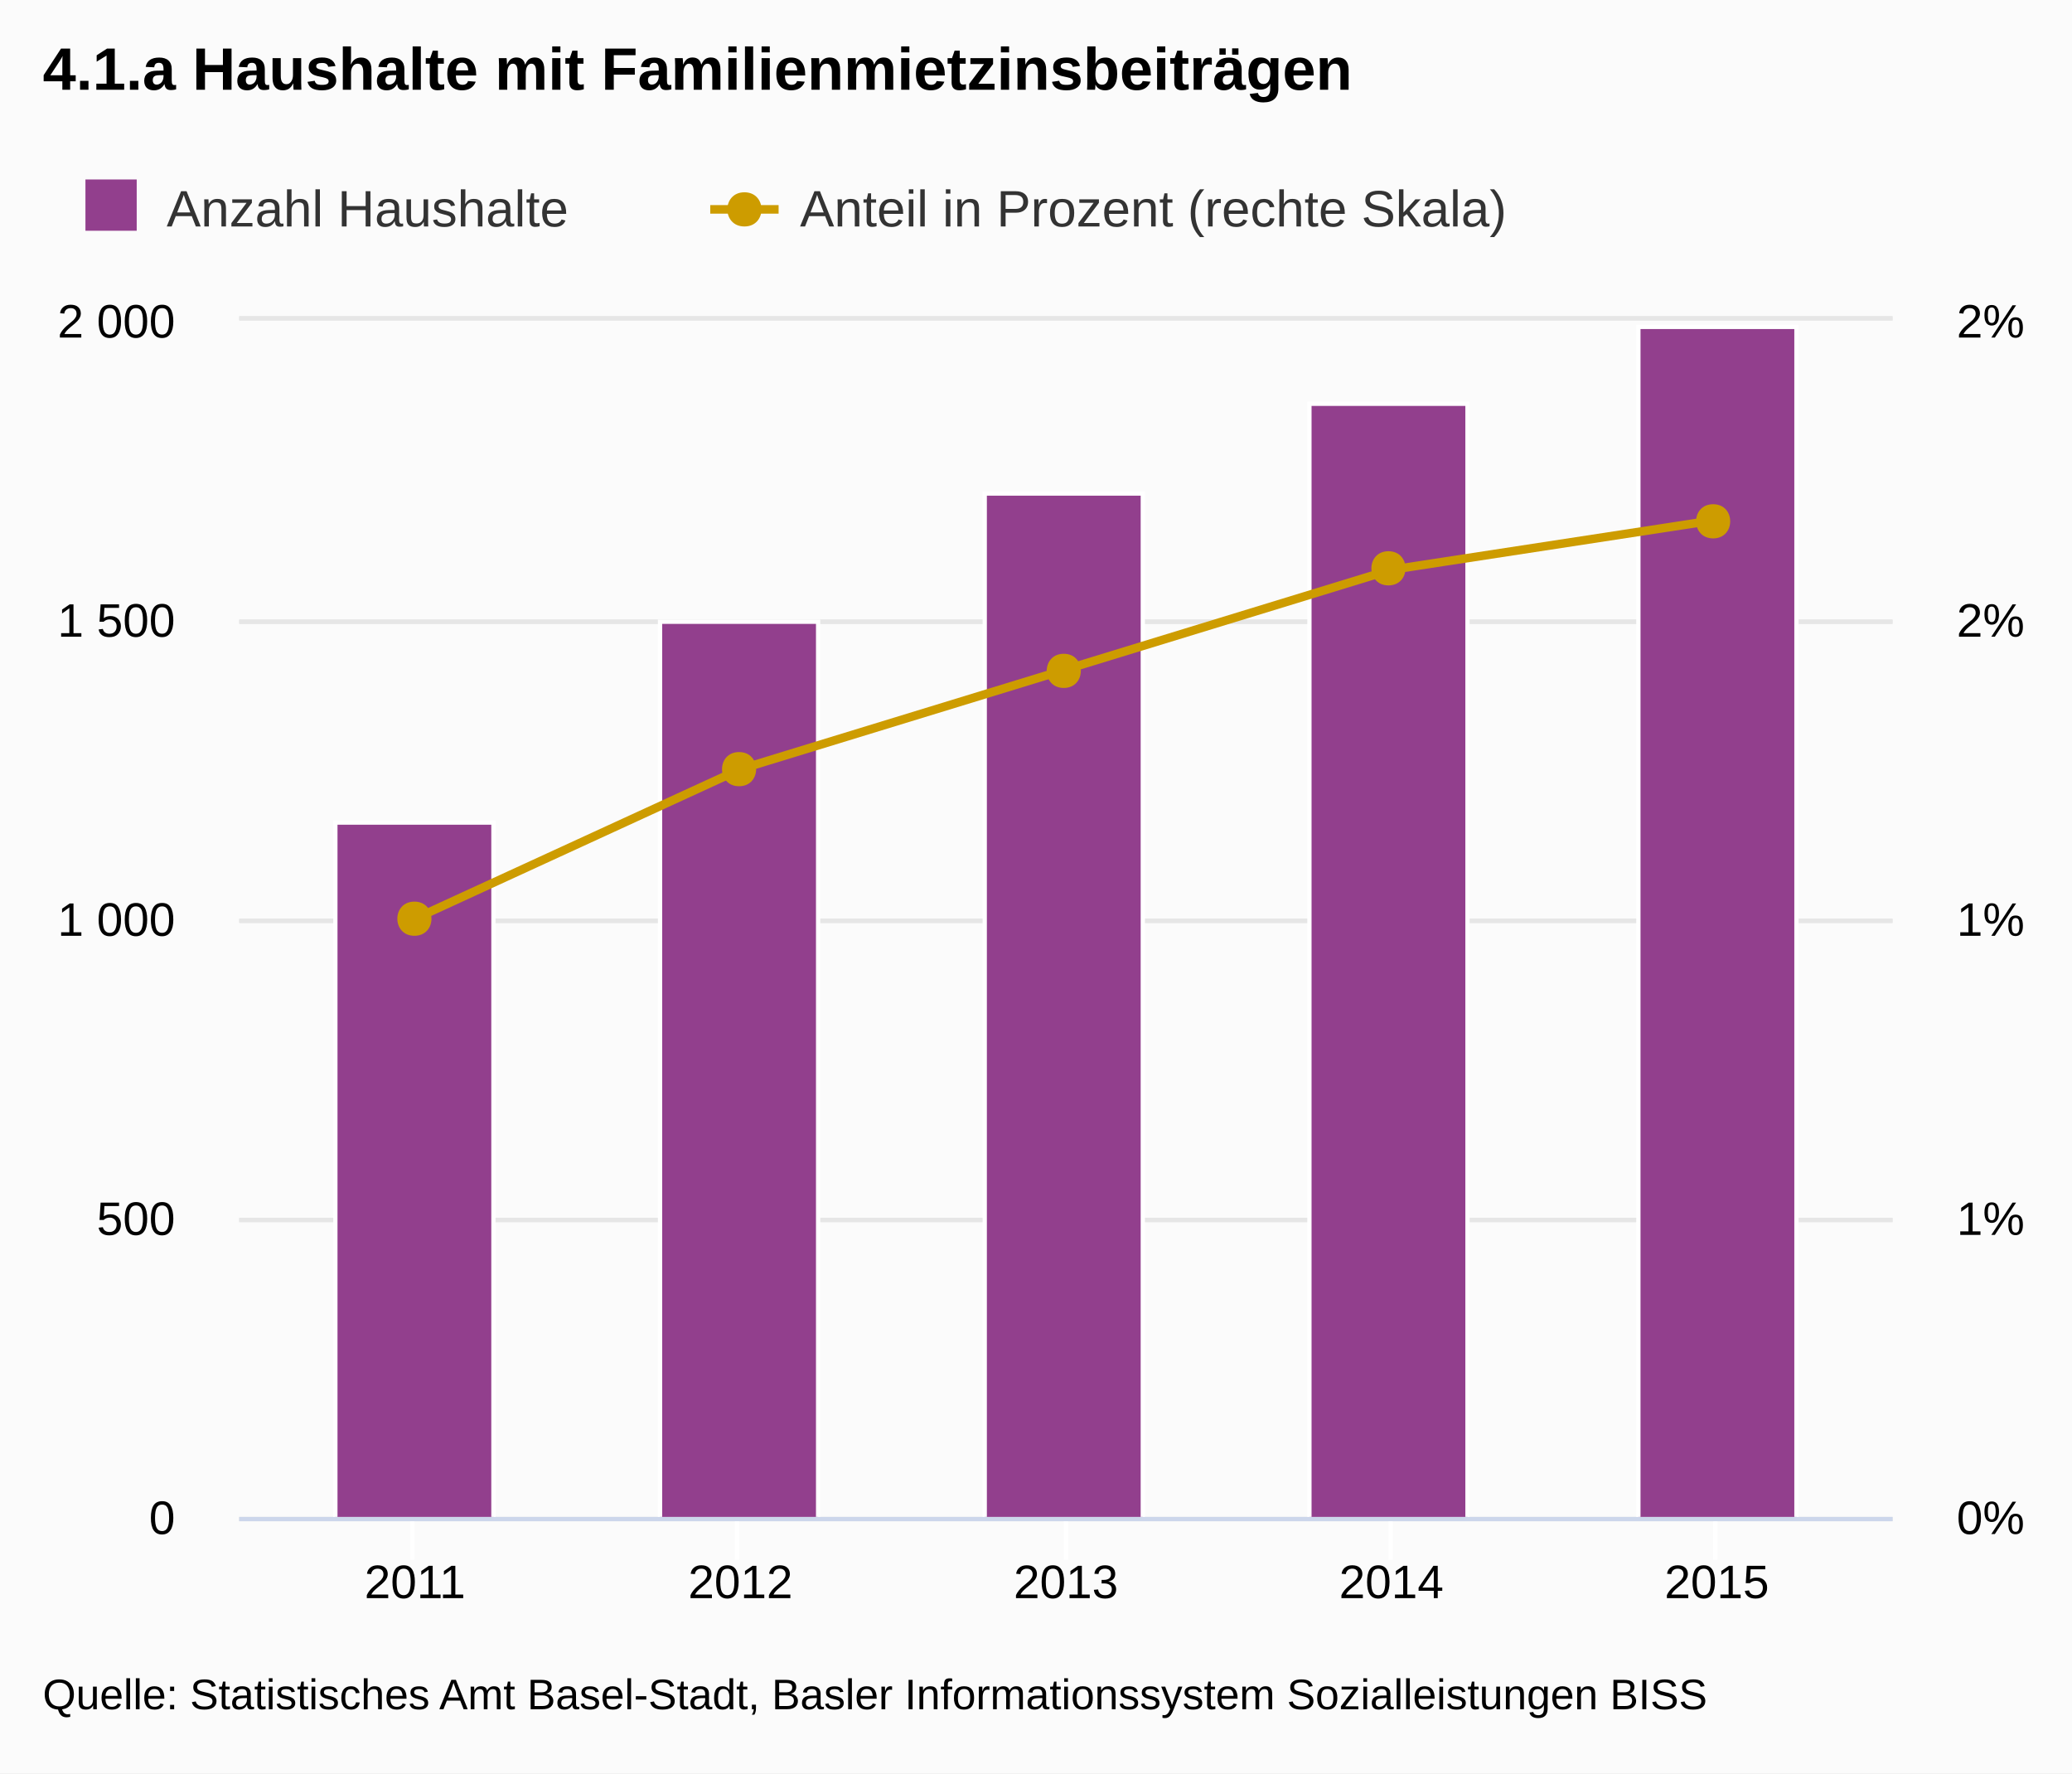
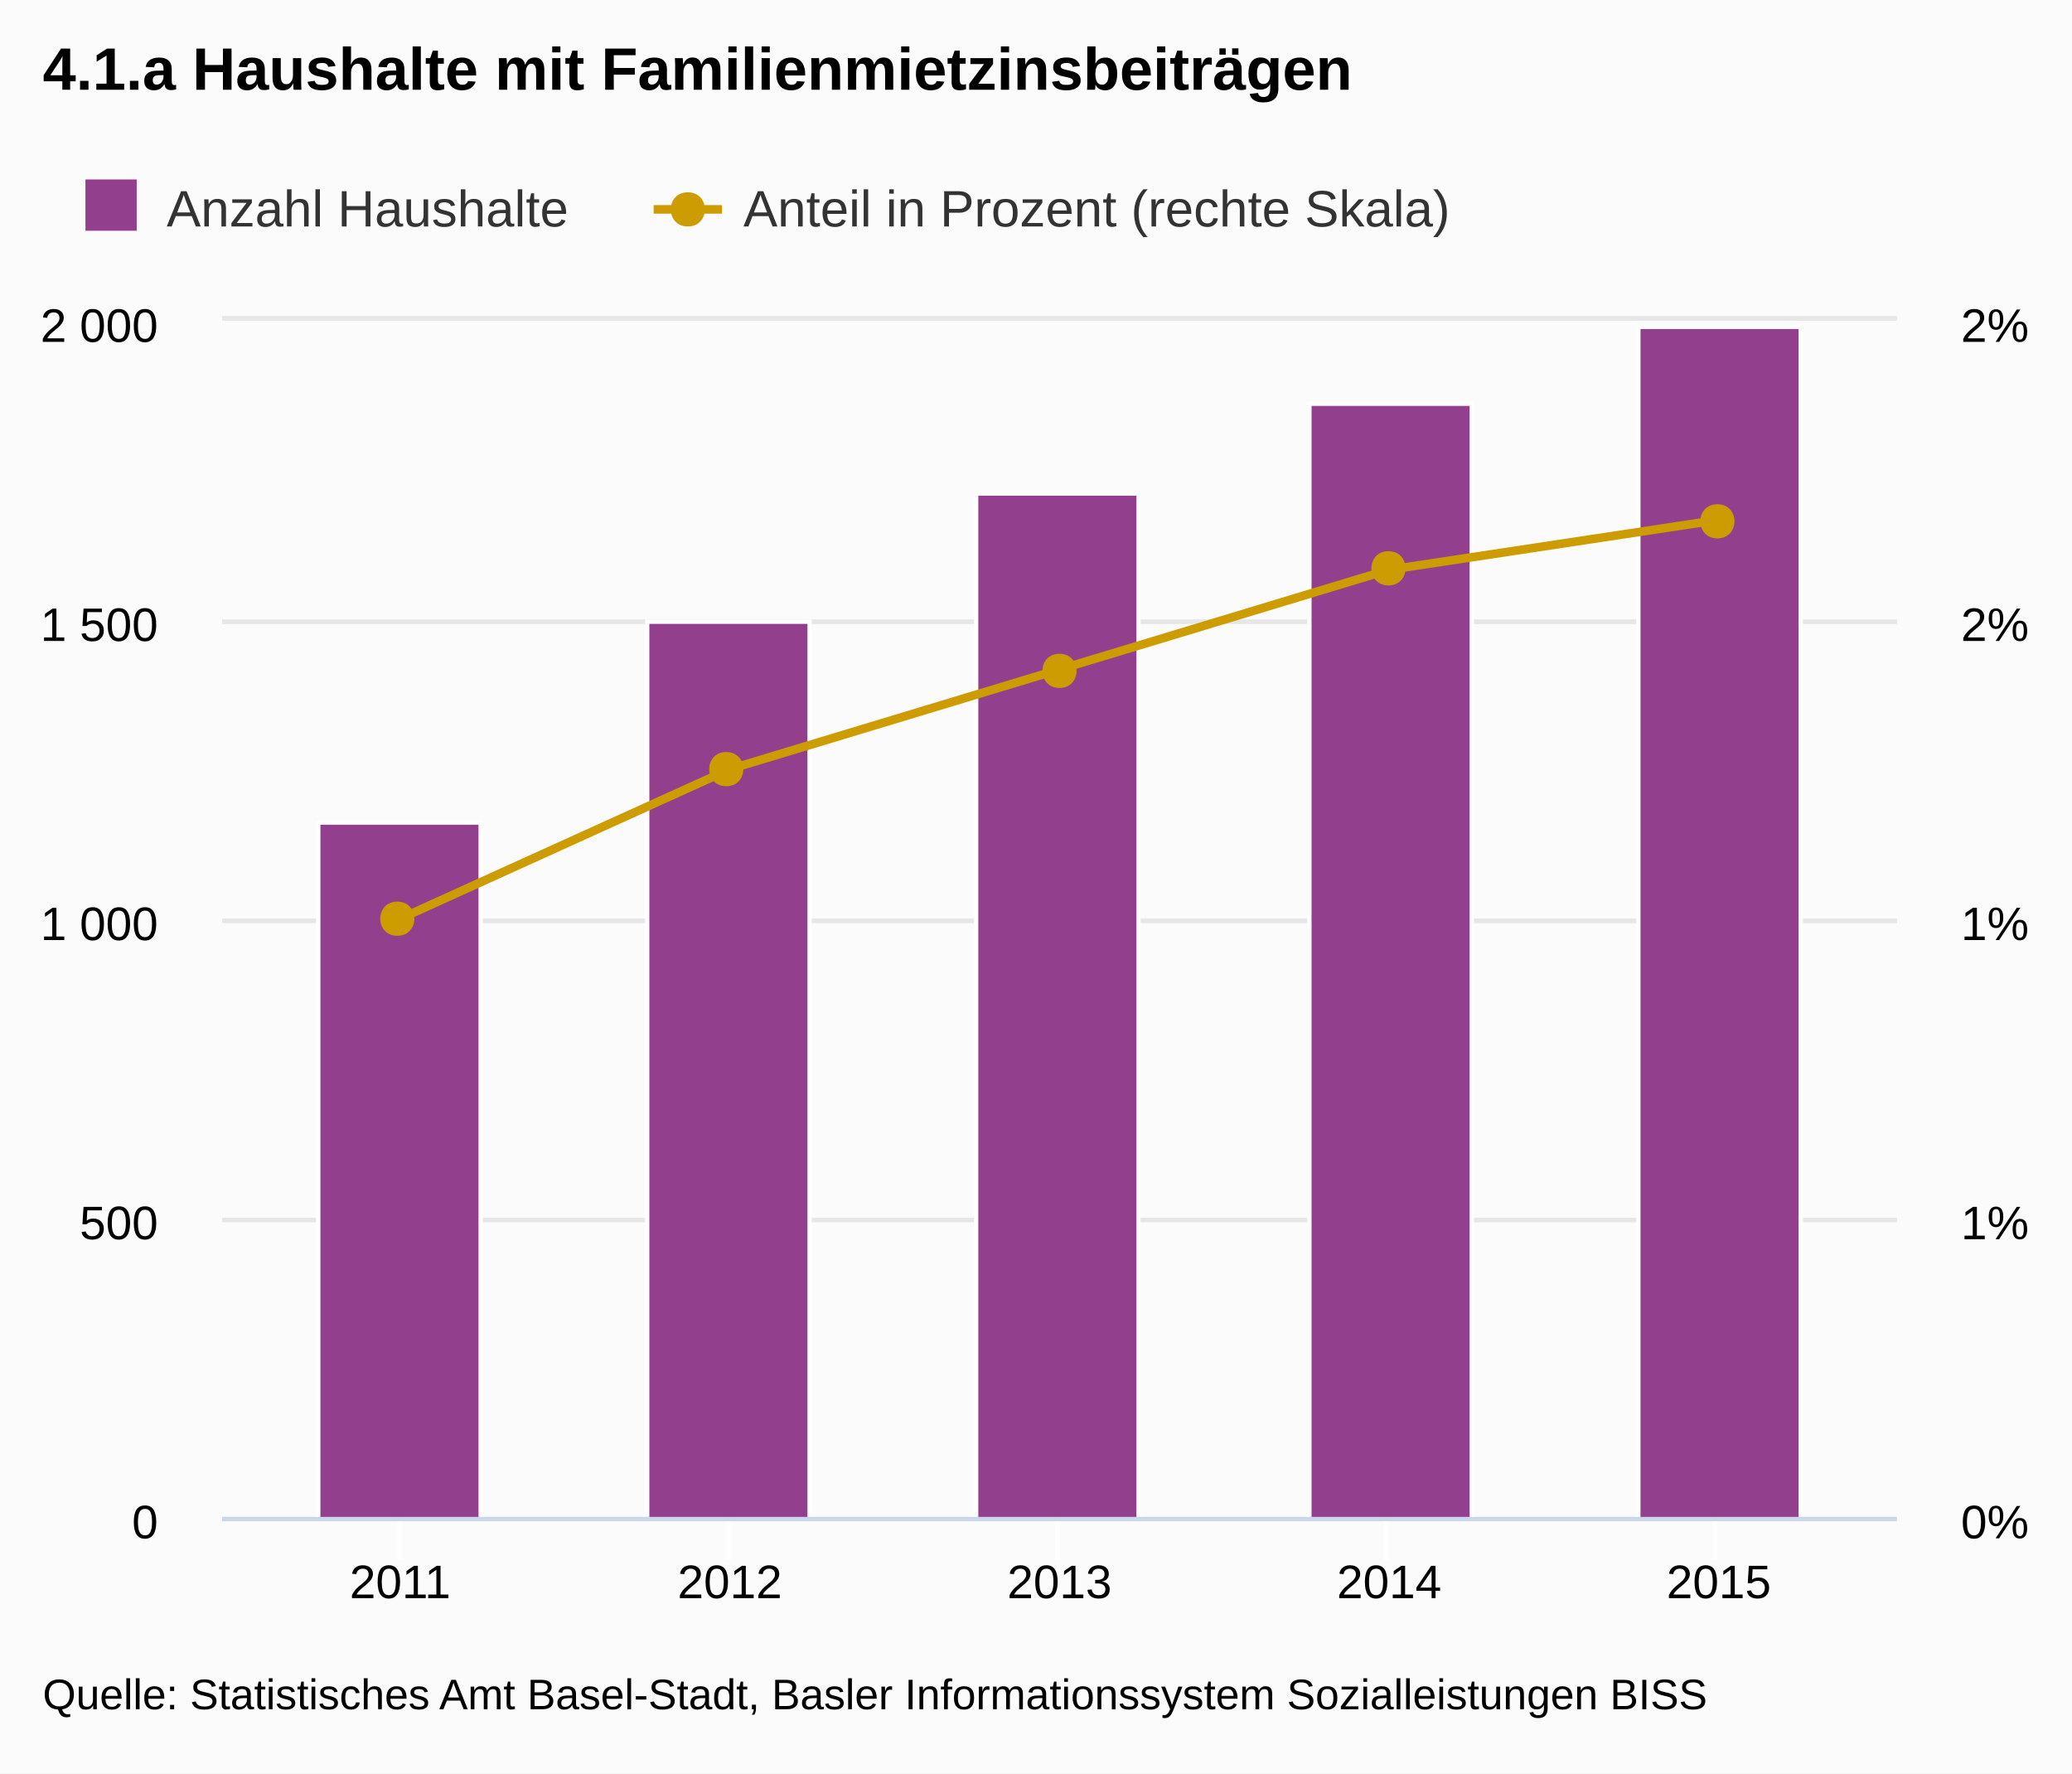
<svg xmlns="http://www.w3.org/2000/svg" version="1.1" class="highcharts-root" style="font-family:Arial;font-size:12px;" viewBox="0 0 485 415">
  <defs>
-     <clipPath id="highcharts-jml6gkb-1">
-       <rect x="0" y="0" width="387" height="280" fill="none" />
+     <clipPath id="highcharts-8tm2mil-1">
+       <rect x="0" y="0" width="392" height="280" fill="none" />
    </clipPath>
  </defs>
  <rect fill="#fbfbfb" class="highcharts-background" x="0" y="0" width="485" height="415" rx="0" ry="0" />
-   <rect fill="none" class="highcharts-plot-background" x="56" y="75" width="387" height="280" />
+   <rect fill="none" class="highcharts-plot-background" x="52" y="75" width="392" height="280" />
  <g class="highcharts-grid highcharts-xaxis-grid ">
-     <path fill="none" class="highcharts-grid-line" d="M 96.5 75 L 96.5 355" opacity="1" />
-     <path fill="none" class="highcharts-grid-line" d="M 172.5 75 L 172.5 355" opacity="1" />
-     <path fill="none" class="highcharts-grid-line" d="M 249.5 75 L 249.5 355" opacity="1" />
-     <path fill="none" class="highcharts-grid-line" d="M 325.5 75 L 325.5 355" opacity="1" />
+     <path fill="none" class="highcharts-grid-line" d="M 93.5 75 L 93.5 355" opacity="1" />
+     <path fill="none" class="highcharts-grid-line" d="M 170.5 75 L 170.5 355" opacity="1" />
+     <path fill="none" class="highcharts-grid-line" d="M 247.5 75 L 247.5 355" opacity="1" />
+     <path fill="none" class="highcharts-grid-line" d="M 324.5 75 L 324.5 355" opacity="1" />
    <path fill="none" class="highcharts-grid-line" d="M 401.5 75 L 401.5 355" opacity="1" />
  </g>
  <g class="highcharts-grid highcharts-yaxis-grid ">
-     <path fill="none" stroke="#e6e6e6" stroke-width="1" class="highcharts-grid-line" d="M 56 355.5 L 443 355.5" opacity="1" />
-     <path fill="none" stroke="#e6e6e6" stroke-width="1" class="highcharts-grid-line" d="M 56 285.5 L 443 285.5" opacity="1" />
-     <path fill="none" stroke="#e6e6e6" stroke-width="1" class="highcharts-grid-line" d="M 56 215.5 L 443 215.5" opacity="1" />
-     <path fill="none" stroke="#e6e6e6" stroke-width="1" class="highcharts-grid-line" d="M 56 145.5 L 443 145.5" opacity="1" />
-     <path fill="none" stroke="#e6e6e6" stroke-width="1" class="highcharts-grid-line" d="M 56 74.5 L 443 74.5" opacity="1" />
+     <path fill="none" stroke="#e6e6e6" stroke-width="1" class="highcharts-grid-line" d="M 52 355.5 L 444 355.5" opacity="1" />
+     <path fill="none" stroke="#e6e6e6" stroke-width="1" class="highcharts-grid-line" d="M 52 285.5 L 444 285.5" opacity="1" />
+     <path fill="none" stroke="#e6e6e6" stroke-width="1" class="highcharts-grid-line" d="M 52 215.5 L 444 215.5" opacity="1" />
+     <path fill="none" stroke="#e6e6e6" stroke-width="1" class="highcharts-grid-line" d="M 52 145.5 L 444 145.5" opacity="1" />
+     <path fill="none" stroke="#e6e6e6" stroke-width="1" class="highcharts-grid-line" d="M 52 74.5 L 444 74.5" opacity="1" />
  </g>
  <g class="highcharts-grid highcharts-yaxis-grid ">
-     <path fill="none" stroke="#e6e6e6" stroke-width="1" class="highcharts-grid-line" d="M 56 355.5 L 443 355.5" opacity="1" />
-     <path fill="none" stroke="#e6e6e6" stroke-width="1" class="highcharts-grid-line" d="M 56 285.5 L 443 285.5" opacity="1" />
-     <path fill="none" stroke="#e6e6e6" stroke-width="1" class="highcharts-grid-line" d="M 56 215.5 L 443 215.5" opacity="1" />
-     <path fill="none" stroke="#e6e6e6" stroke-width="1" class="highcharts-grid-line" d="M 56 145.5 L 443 145.5" opacity="1" />
-     <path fill="none" stroke="#e6e6e6" stroke-width="1" class="highcharts-grid-line" d="M 56 74.5 L 443 74.5" opacity="1" />
+     <path fill="none" stroke="#e6e6e6" stroke-width="1" class="highcharts-grid-line" d="M 52 355.5 L 444 355.5" opacity="1" />
+     <path fill="none" stroke="#e6e6e6" stroke-width="1" class="highcharts-grid-line" d="M 52 285.5 L 444 285.5" opacity="1" />
+     <path fill="none" stroke="#e6e6e6" stroke-width="1" class="highcharts-grid-line" d="M 52 215.5 L 444 215.5" opacity="1" />
+     <path fill="none" stroke="#e6e6e6" stroke-width="1" class="highcharts-grid-line" d="M 52 145.5 L 444 145.5" opacity="1" />
+     <path fill="none" stroke="#e6e6e6" stroke-width="1" class="highcharts-grid-line" d="M 52 74.5 L 444 74.5" opacity="1" />
  </g>
-   <rect fill="none" class="highcharts-plot-border" x="56" y="75" width="387" height="280" />
+   <rect fill="none" class="highcharts-plot-border" x="52" y="75" width="392" height="280" />
  <g class="highcharts-axis highcharts-xaxis ">
-     <path fill="none" class="highcharts-tick" stroke="#FFFFFF" stroke-width="1" d="M 96.5 355 L 96.5 365" opacity="1" />
-     <path fill="none" class="highcharts-tick" stroke="#FFFFFF" stroke-width="1" d="M 172.5 355 L 172.5 365" opacity="1" />
-     <path fill="none" class="highcharts-tick" stroke="#FFFFFF" stroke-width="1" d="M 249.5 355 L 249.5 365" opacity="1" />
-     <path fill="none" class="highcharts-tick" stroke="#FFFFFF" stroke-width="1" d="M 325.5 355 L 325.5 365" opacity="1" />
+     <path fill="none" class="highcharts-tick" stroke="#FFFFFF" stroke-width="1" d="M 93.5 355 L 93.5 365" opacity="1" />
+     <path fill="none" class="highcharts-tick" stroke="#FFFFFF" stroke-width="1" d="M 170.5 355 L 170.5 365" opacity="1" />
+     <path fill="none" class="highcharts-tick" stroke="#FFFFFF" stroke-width="1" d="M 247.5 355 L 247.5 365" opacity="1" />
+     <path fill="none" class="highcharts-tick" stroke="#FFFFFF" stroke-width="1" d="M 324.5 355 L 324.5 365" opacity="1" />
    <path fill="none" class="highcharts-tick" stroke="#FFFFFF" stroke-width="1" d="M 401.5 355 L 401.5 365" opacity="1" />
-     <path fill="none" class="highcharts-axis-line" stroke="#ccd6eb" stroke-width="1" d="M 56 355.5 L 443 355.5" />
+     <path fill="none" class="highcharts-axis-line" stroke="#ccd6eb" stroke-width="1" d="M 52 355.5 L 444 355.5" />
  </g>
  <g class="highcharts-axis highcharts-yaxis ">
-     <path fill="none" class="highcharts-axis-line" d="M 56 75 L 56 355" />
+     <path fill="none" class="highcharts-axis-line" d="M 52 75 L 52 355" />
  </g>
  <g class="highcharts-axis highcharts-yaxis ">
-     <path fill="none" class="highcharts-axis-line" d="M 443 75 L 443 355" />
+     <path fill="none" class="highcharts-axis-line" d="M 444 75 L 444 355" />
  </g>
  <g class="highcharts-series-group">
-     <g class="highcharts-series highcharts-series-0 highcharts-column-series highcharts-color-undefined highcharts-tracker" transform="translate(56,75) scale(1 1)" width="280" height="387" clip-path="url(#highcharts-jml6gkb-1)">
-       <rect x="22.5" y="117.5" width="37" height="163" fill="#923f8d" class="highcharts-point" stroke="#ffffff" stroke-width="1" />
-       <rect x="98.5" y="70.5" width="37" height="210" fill="#923f8d" class="highcharts-point" stroke="#ffffff" stroke-width="1" />
-       <rect x="174.5" y="40.5" width="37" height="240" fill="#923f8d" class="highcharts-point" stroke="#ffffff" stroke-width="1" />
-       <rect x="250.5" y="19.5" width="37" height="261" fill="#923f8d" class="highcharts-point" stroke="#ffffff" stroke-width="1" />
-       <rect x="327.5" y="1.5" width="37" height="279" fill="#923f8d" class="highcharts-point" stroke="#ffffff" stroke-width="1" />
+     <g class="highcharts-series highcharts-series-0 highcharts-column-series highcharts-color-undefined highcharts-tracker" transform="translate(52,75) scale(1 1)" width="280" height="392" clip-path="url(#highcharts-8tm2mil-1)">
+       <rect x="22.5" y="117.5" width="38" height="163" fill="#923f8d" class="highcharts-point" stroke="#ffffff" stroke-width="1" />
+       <rect x="99.5" y="70.5" width="38" height="210" fill="#923f8d" class="highcharts-point" stroke="#ffffff" stroke-width="1" />
+       <rect x="176.5" y="40.5" width="38" height="240" fill="#923f8d" class="highcharts-point" stroke="#ffffff" stroke-width="1" />
+       <rect x="254.5" y="19.5" width="38" height="261" fill="#923f8d" class="highcharts-point" stroke="#ffffff" stroke-width="1" />
+       <rect x="331.5" y="1.5" width="38" height="279" fill="#923f8d" class="highcharts-point" stroke="#ffffff" stroke-width="1" />
    </g>
-     <g class="highcharts-markers highcharts-series-0 highcharts-column-series highcharts-color-undefined " transform="translate(56,75) scale(1 1)" width="280" height="387" clip-path="none" />
-     <g class="highcharts-series highcharts-series-1 highcharts-line-series highcharts-color-undefined " transform="translate(56,75) scale(1 1)" width="280" height="387" clip-path="url(#highcharts-jml6gkb-1)">
-       <path fill="none" d="M 41.138 140 L 117.319 105 L 193.5 81.667 L 269.681 58.333 L 345.862 46.667" class="highcharts-graph" stroke="#cd9c00" stroke-width="2" stroke-linejoin="round" stroke-linecap="round" />
-       <path fill="none" d="M 31.138 140 L 41.138 140 L 117.319 105 L 193.5 81.667 L 269.681 58.333 L 345.862 46.667 L 355.862 46.667" stroke-linejoin="round" visibility="visible" stroke="rgba(192,192,192,0)" stroke-width="22" class="highcharts-tracker" />
+     <g class="highcharts-markers highcharts-series-0 highcharts-column-series highcharts-color-undefined " transform="translate(52,75) scale(1 1)" width="280" height="392" clip-path="none" />
+     <g class="highcharts-series highcharts-series-1 highcharts-line-series highcharts-color-undefined " transform="translate(52,75) scale(1 1)" width="280" height="392" clip-path="url(#highcharts-8tm2mil-1)">
+       <path fill="none" d="M 41.669 140 L 118.835 105 L 196 81.667 L 273.165 58.333 L 350.331 46.667" class="highcharts-graph" stroke="#cd9c00" stroke-width="2" stroke-linejoin="round" stroke-linecap="round" />
+       <path fill="none" d="M 31.669 140 L 41.669 140 L 118.835 105 L 196 81.667 L 273.165 58.333 L 350.331 46.667 L 360.331 46.667" stroke-linejoin="round" visibility="visible" stroke="rgba(192,192,192,0)" stroke-width="22" class="highcharts-tracker" />
    </g>
-     <g class="highcharts-markers highcharts-series-1 highcharts-line-series highcharts-color-undefined highcharts-tracker" transform="translate(56,75) scale(1 1)" width="280" height="387" clip-path="none">
-       <path fill="#cd9c00" d="M 345 43 C 350.328 43 350.328 51 345 51 C 339.672 51 339.672 43 345 43 Z" class="highcharts-point" />
-       <path fill="#cd9c00" d="M 269 54 C 274.328 54 274.328 62 269 62 C 263.672 62 263.672 54 269 54 Z" class="highcharts-point" />
-       <path fill="#cd9c00" d="M 193 78 C 198.328 78 198.328 86 193 86 C 187.672 86 187.672 78 193 78 Z" class="highcharts-point" />
-       <path fill="#cd9c00" d="M 117 101 C 122.328 101 122.328 109 117 109 C 111.672 109 111.672 101 117 101 Z" class="highcharts-point" />
+     <g class="highcharts-markers highcharts-series-1 highcharts-line-series highcharts-color-undefined highcharts-tracker" transform="translate(52,75) scale(1 1)" width="280" height="392" clip-path="none">
+       <path fill="#cd9c00" d="M 350 43 C 355.328 43 355.328 51 350 51 C 344.672 51 344.672 43 350 43 Z" class="highcharts-point" />
+       <path fill="#cd9c00" d="M 273 54 C 278.328 54 278.328 62 273 62 C 267.672 62 267.672 54 273 54 Z" class="highcharts-point" />
+       <path fill="#cd9c00" d="M 196 78 C 201.328 78 201.328 86 196 86 C 190.672 86 190.672 78 196 78 Z" class="highcharts-point" />
+       <path fill="#cd9c00" d="M 118 101 C 123.328 101 123.328 109 118 109 C 112.672 109 112.672 101 118 101 Z" class="highcharts-point" />
      <path fill="#cd9c00" d="M 41 136 C 46.328 136 46.328 144 41 144 C 35.672 144 35.672 136 41 136 Z" class="highcharts-point" />
    </g>
  </g>
  <text x="10" text-anchor="start" class="highcharts-title" style="color:#000000;font-size:14px;font-weight:bold;fill:#000000;width:421px;" y="21">
    <tspan>4.1.a Haushalte mit Familienmietzinsbeiträgen</tspan>
  </text>
  <g class="highcharts-legend" transform="translate(10,35)">
-     <rect fill="none" class="highcharts-legend-box" rx="0" ry="0" x="0" y="0" width="377" height="26" visibility="visible" />
+     <rect fill="none" class="highcharts-legend-box" rx="0" ry="0" x="0" y="0" width="337" height="24" visibility="visible" />
    <g>
      <g>
        <g class="highcharts-legend-item highcharts-column-series highcharts-color-undefined highcharts-series-0" transform="translate(8,3)">
          <text x="21" style="color:#333333;font-size:12px;font-weight:normal;cursor:pointer;fill:#333333;" text-anchor="start" y="15">
            <tspan>Anzahl Haushalte</tspan>
          </text>
          <rect x="2" y="4" width="12" height="12" fill="#923f8d" class="highcharts-point" />
        </g>
-         <g class="highcharts-legend-item highcharts-line-series highcharts-color-undefined highcharts-series-1" transform="translate(156.25,3)">
+         <g class="highcharts-legend-item highcharts-line-series highcharts-color-undefined highcharts-series-1" transform="translate(143,3)">
          <path fill="none" d="M 0 11 L 16 11" class="highcharts-graph" stroke="#cd9c00" stroke-width="2" />
          <path fill="#cd9c00" d="M 8 7 C 13.328 7 13.328 15 8 15 C 2.672 15 2.672 7 8 7 Z" class="highcharts-point" />
          <text x="21" y="15" style="color:#333333;font-size:12px;font-weight:normal;cursor:pointer;fill:#333333;" text-anchor="start">
            <tspan>Anteil in Prozent (rechte Skala)</tspan>
          </text>
        </g>
      </g>
    </g>
  </g>
  <g class="highcharts-axis-labels highcharts-xaxis-labels ">
-     <text x="97.138" style="color:#000000;cursor:default;font-size:11px;fill:#000000;width:87px;text-overflow:clip;" text-anchor="middle" transform="translate(0,0)" y="374" opacity="1">
+     <text x="93.669" style="color:#000000;cursor:default;font-size:11px;fill:#000000;width:88px;text-overflow:clip;" text-anchor="middle" transform="translate(0,0)" y="374" opacity="1">
      <tspan>2011</tspan>
    </text>
-     <text x="173.319" style="color:#000000;cursor:default;font-size:11px;fill:#000000;width:87px;text-overflow:clip;" text-anchor="middle" transform="translate(0,0)" y="374" opacity="1">
+     <text x="170.835" style="color:#000000;cursor:default;font-size:11px;fill:#000000;width:88px;text-overflow:clip;" text-anchor="middle" transform="translate(0,0)" y="374" opacity="1">
      <tspan>2012</tspan>
    </text>
-     <text x="249.5" style="color:#000000;cursor:default;font-size:11px;fill:#000000;width:87px;text-overflow:clip;" text-anchor="middle" transform="translate(0,0)" y="374" opacity="1">
+     <text x="248" style="color:#000000;cursor:default;font-size:11px;fill:#000000;width:88px;text-overflow:clip;" text-anchor="middle" transform="translate(0,0)" y="374" opacity="1">
      <tspan>2013</tspan>
    </text>
-     <text x="325.681" style="color:#000000;cursor:default;font-size:11px;fill:#000000;width:87px;text-overflow:clip;" text-anchor="middle" transform="translate(0,0)" y="374" opacity="1">
+     <text x="325.165" style="color:#000000;cursor:default;font-size:11px;fill:#000000;width:88px;text-overflow:clip;" text-anchor="middle" transform="translate(0,0)" y="374" opacity="1">
      <tspan>2014</tspan>
    </text>
-     <text x="401.862" style="color:#000000;cursor:default;font-size:11px;fill:#000000;width:87px;text-overflow:clip;" text-anchor="middle" transform="translate(0,0)" y="374" opacity="1">
+     <text x="402.331" style="color:#000000;cursor:default;font-size:11px;fill:#000000;width:88px;text-overflow:clip;" text-anchor="middle" transform="translate(0,0)" y="374" opacity="1">
      <tspan>2015</tspan>
    </text>
  </g>
  <g class="highcharts-axis-labels highcharts-yaxis-labels ">
-     <text x="41" style="color:#000000;cursor:default;font-size:11px;fill:#000000;width:150px;text-overflow:clip;" text-anchor="end" transform="translate(0,0)" y="359" opacity="1">
+     <text x="37" style="color:#000000;cursor:default;font-size:11px;fill:#000000;width:150px;text-overflow:clip;" text-anchor="end" transform="translate(0,0)" y="360" opacity="1">
      <tspan>0</tspan>
    </text>
-     <text x="41" style="color:#000000;cursor:default;font-size:11px;fill:#000000;width:150px;text-overflow:clip;" text-anchor="end" transform="translate(0,0)" y="289" opacity="1">
+     <text x="37" style="color:#000000;cursor:default;font-size:11px;fill:#000000;width:150px;text-overflow:clip;" text-anchor="end" transform="translate(0,0)" y="290" opacity="1">
      <tspan>500</tspan>
    </text>
-     <text x="41" style="color:#000000;cursor:default;font-size:11px;fill:#000000;width:150px;text-overflow:clip;" text-anchor="end" transform="translate(0,0)" y="219" opacity="1">
+     <text x="37" style="color:#000000;cursor:default;font-size:11px;fill:#000000;width:150px;text-overflow:clip;" text-anchor="end" transform="translate(0,0)" y="220" opacity="1">
      <tspan>1 000</tspan>
    </text>
-     <text x="41" style="color:#000000;cursor:default;font-size:11px;fill:#000000;width:150px;text-overflow:clip;" text-anchor="end" transform="translate(0,0)" y="149" opacity="1">
+     <text x="37" style="color:#000000;cursor:default;font-size:11px;fill:#000000;width:150px;text-overflow:clip;" text-anchor="end" transform="translate(0,0)" y="150" opacity="1">
      <tspan>1 500</tspan>
    </text>
-     <text x="41" style="color:#000000;cursor:default;font-size:11px;fill:#000000;width:150px;text-overflow:clip;" text-anchor="end" transform="translate(0,0)" y="79" opacity="1">
+     <text x="37" style="color:#000000;cursor:default;font-size:11px;fill:#000000;width:150px;text-overflow:clip;" text-anchor="end" transform="translate(0,0)" y="80" opacity="1">
      <tspan>2 000</tspan>
    </text>
  </g>
  <g class="highcharts-axis-labels highcharts-yaxis-labels ">
-     <text x="458" style="color:#000000;cursor:default;font-size:11px;fill:#000000;width:150px;text-overflow:clip;" text-anchor="start" transform="translate(0,0)" y="359" opacity="1">
+     <text x="459" style="color:#000000;cursor:default;font-size:11px;fill:#000000;width:150px;text-overflow:clip;" text-anchor="start" transform="translate(0,0)" y="360" opacity="1">
      <tspan>0%</tspan>
    </text>
-     <text x="458" style="color:#000000;cursor:default;font-size:11px;fill:#000000;width:150px;text-overflow:clip;" text-anchor="start" transform="translate(0,0)" y="289" opacity="1">
+     <text x="459" style="color:#000000;cursor:default;font-size:11px;fill:#000000;width:150px;text-overflow:clip;" text-anchor="start" transform="translate(0,0)" y="290" opacity="1">
      <tspan>1%</tspan>
    </text>
-     <text x="458" style="color:#000000;cursor:default;font-size:11px;fill:#000000;width:150px;text-overflow:clip;" text-anchor="start" transform="translate(0,0)" y="219" opacity="1">
+     <text x="459" style="color:#000000;cursor:default;font-size:11px;fill:#000000;width:150px;text-overflow:clip;" text-anchor="start" transform="translate(0,0)" y="220" opacity="1">
      <tspan>1%</tspan>
    </text>
-     <text x="458" style="color:#000000;cursor:default;font-size:11px;fill:#000000;width:150px;text-overflow:clip;" text-anchor="start" transform="translate(0,0)" y="149" opacity="1">
+     <text x="459" style="color:#000000;cursor:default;font-size:11px;fill:#000000;width:150px;text-overflow:clip;" text-anchor="start" transform="translate(0,0)" y="150" opacity="1">
      <tspan>2%</tspan>
    </text>
-     <text x="458" style="color:#000000;cursor:default;font-size:11px;fill:#000000;width:150px;text-overflow:clip;" text-anchor="start" transform="translate(0,0)" y="79" opacity="1">
+     <text x="459" style="color:#000000;cursor:default;font-size:11px;fill:#000000;width:150px;text-overflow:clip;" text-anchor="start" transform="translate(0,0)" y="80" opacity="1">
      <tspan>2%</tspan>
    </text>
  </g>
  <text x="10" class="highcharts-credits" text-anchor="start" style="cursor:default;color:#000000;font-size:10px;fill:#000000;" y="400">
    <tspan>Quelle: Statistisches Amt Basel-Stadt, Basler Informationssystem Sozialleistungen BISS</tspan>
  </text>
</svg>
